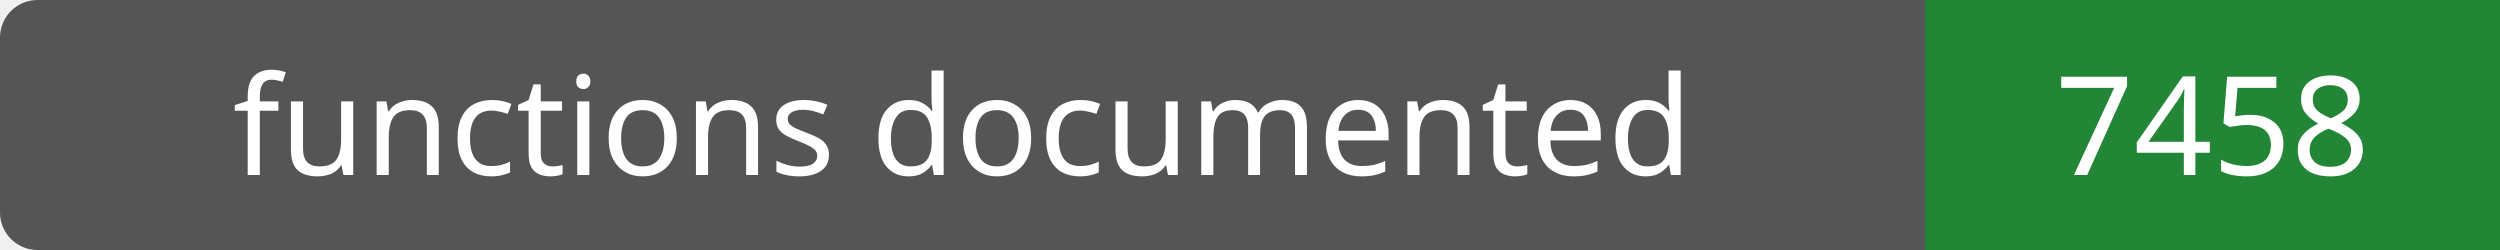
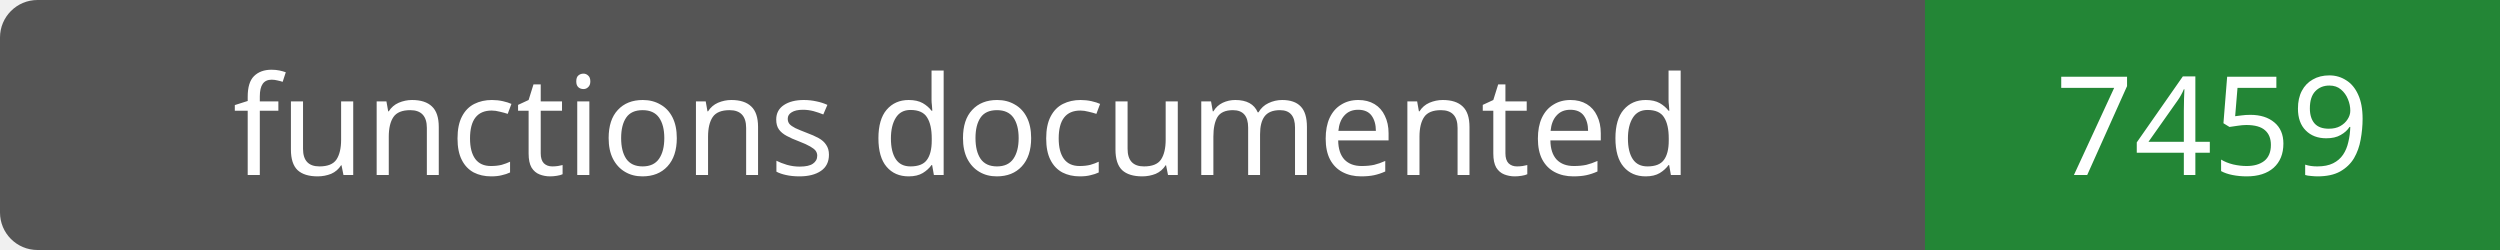
- <svg xmlns="http://www.w3.org/2000/svg" width="200" height="20" role="img" aria-label="functions documented: 7458">
+ <svg xmlns="http://www.w3.org/2000/svg" width="200" height="20" role="img" aria-label="functions documented: 7459">
  <rect width="200" height="20" rx="3" fill="#555" />
  <path fill="#238636" d="M154 0h46v20H154z" />
  <g fill="#fff" text-anchor="middle" font-family="Verdana,sans-serif" font-size="11">
    <text x="77.0" y="14">functions documented</text>
-     <text x="177.0" y="14">7458</text>
+     <text x="177.0" y="14">7459</text>
  </g>
</svg>
